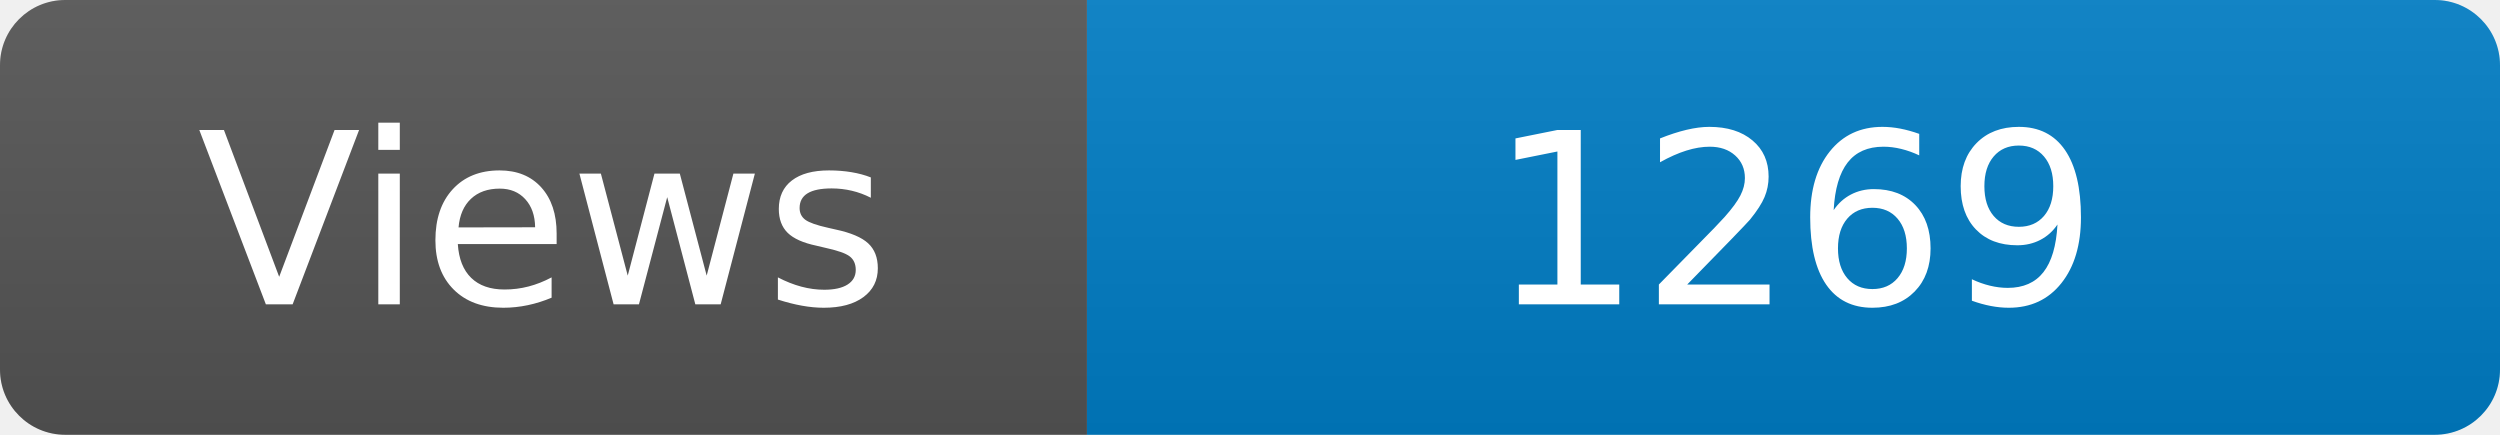
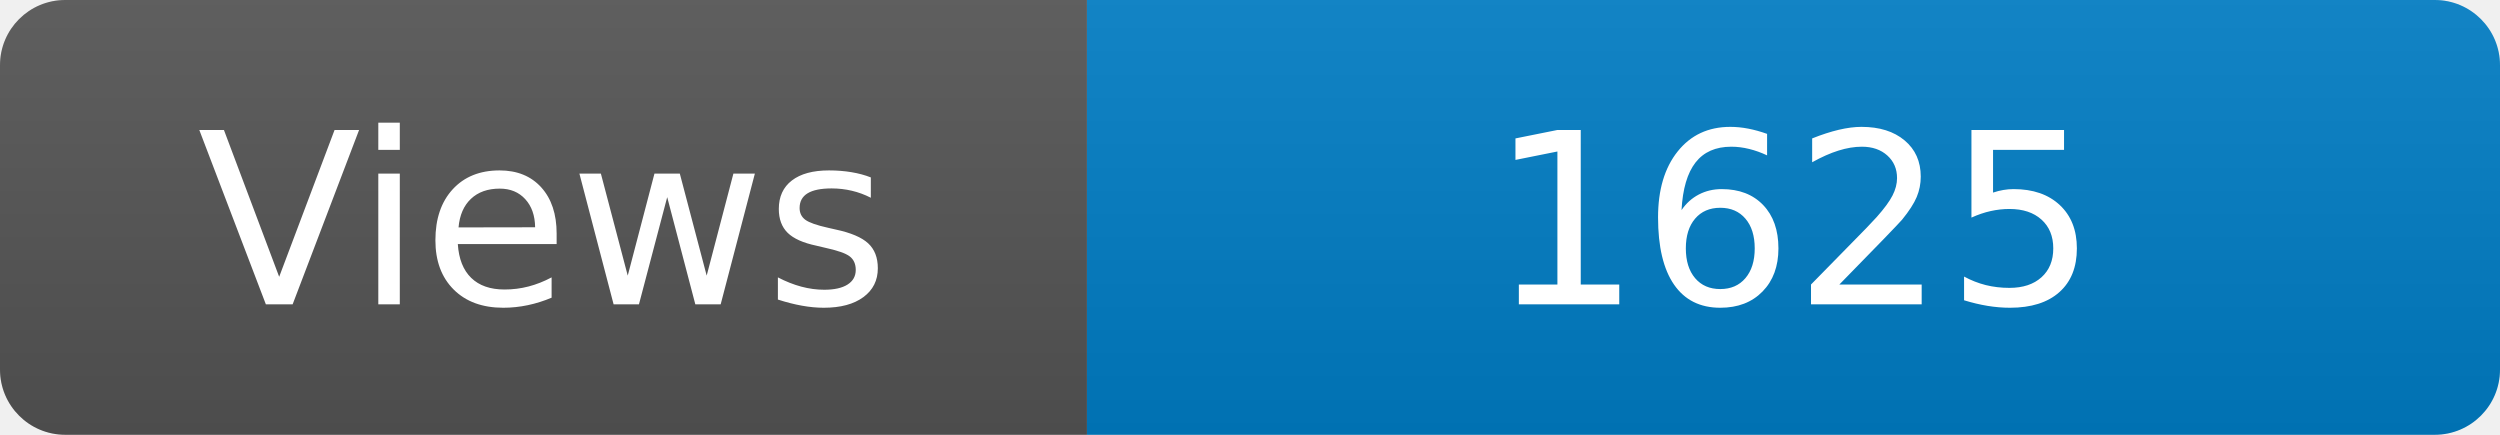
<svg xmlns="http://www.w3.org/2000/svg" width="115" height="20" role="img" aria-label="Maintained?: yes">
  <linearGradient id="s" x2="0" y2="100%">
    <stop offset="0" stop-color="#bbb" stop-opacity=".1" />
    <stop offset="1" stop-opacity=".1" />
  </linearGradient>
  <clipPath id="r">
    <rect width="115" height="20" rx="3" fill="#fff" />
  </clipPath>
  <g clip-path="url(#r)">
    <rect width="50" height="20" fill="#555" />
    <rect x="50" width="160" height="20" fill="#007ec6" />
    <rect width="115" height="20" fill="url(#s)" />
  </g>
  <g fill="#fff" text-anchor="middle" font-family="Verdana,Geneva,DejaVu Sans,sans-serif" font-size="110">
    <text x="250" y="140" transform="scale(.1)" fill="#fff">Views</text>
-     <text x="825" y="140" transform="scale(.1)" fill="#fff">1269</text>
+     <text x="825" y="140" transform="scale(.1)" fill="#fff">1625</text>
  </g>
</svg>
